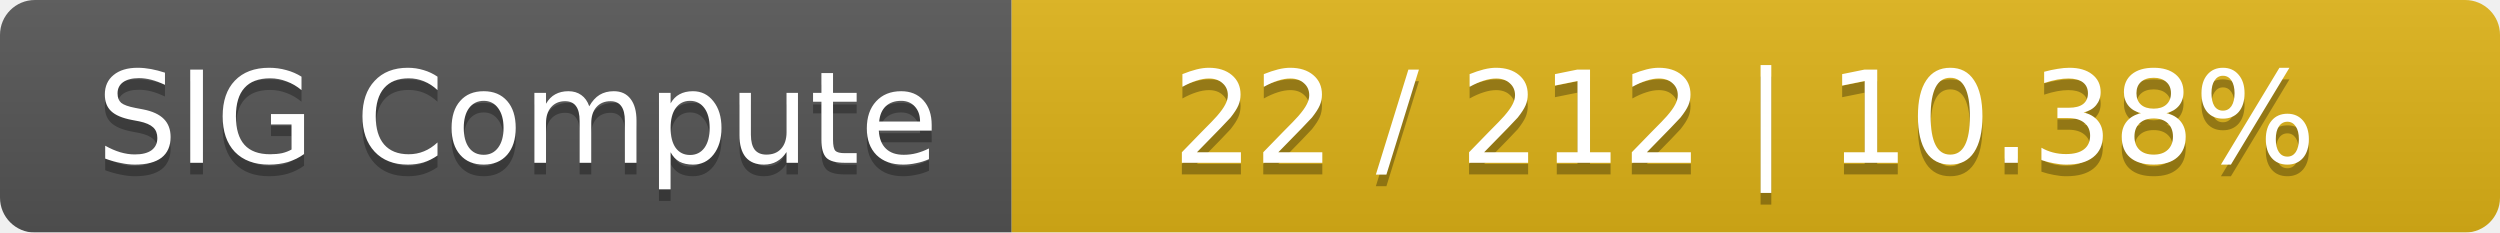
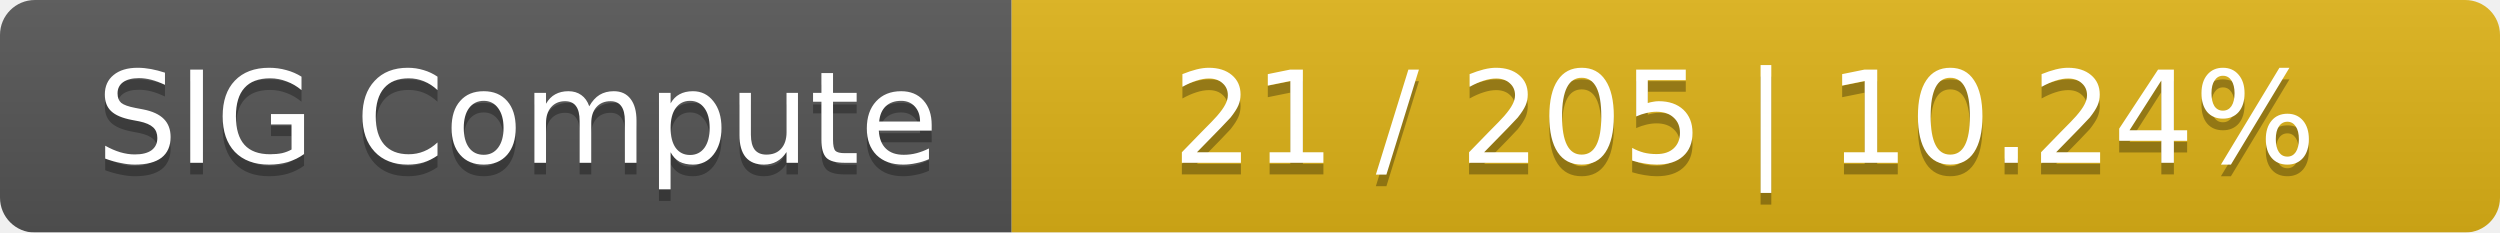
<svg xmlns="http://www.w3.org/2000/svg" width="215" height="20">
  <linearGradient id="smooth" x2="0" y2="100%">
    <stop offset="0" stop-color="#bbb" stop-opacity=".1" />
    <stop offset="1" stop-opacity=".1" />
  </linearGradient>
  <mask id="round">
    <rect width="215" height="20" rx="3" fill="#fff" />
  </mask>
  <g mask="url(#round)">
    <rect width="87" height="20" fill="#555" />
    <rect x="87" width="128" height="20" fill="#dfb317" />
    <rect width="215" height="20" fill="url(#smooth)" />
  </g>
  <g fill="#fff" text-anchor="middle" font-family="DejaVu Sans,Verdana,Geneva,sans-serif" font-size="11">
    <text x="44.5" y="15" fill="#010101" fill-opacity=".3">SIG Compute</text>
    <text x="44.5" y="14">SIG Compute</text>
-     <text x="150" y="15" fill="#010101" fill-opacity=".3">22 / 212    |    10.38%</text>
-     <text x="150" y="14">22 / 212    |    10.38%</text>
+     <text x="150" y="15" fill="#010101" fill-opacity=".3">21 / 205    |    10.24%</text>
+     <text x="150" y="14">21 / 205    |    10.24%</text>
  </g>
</svg>
